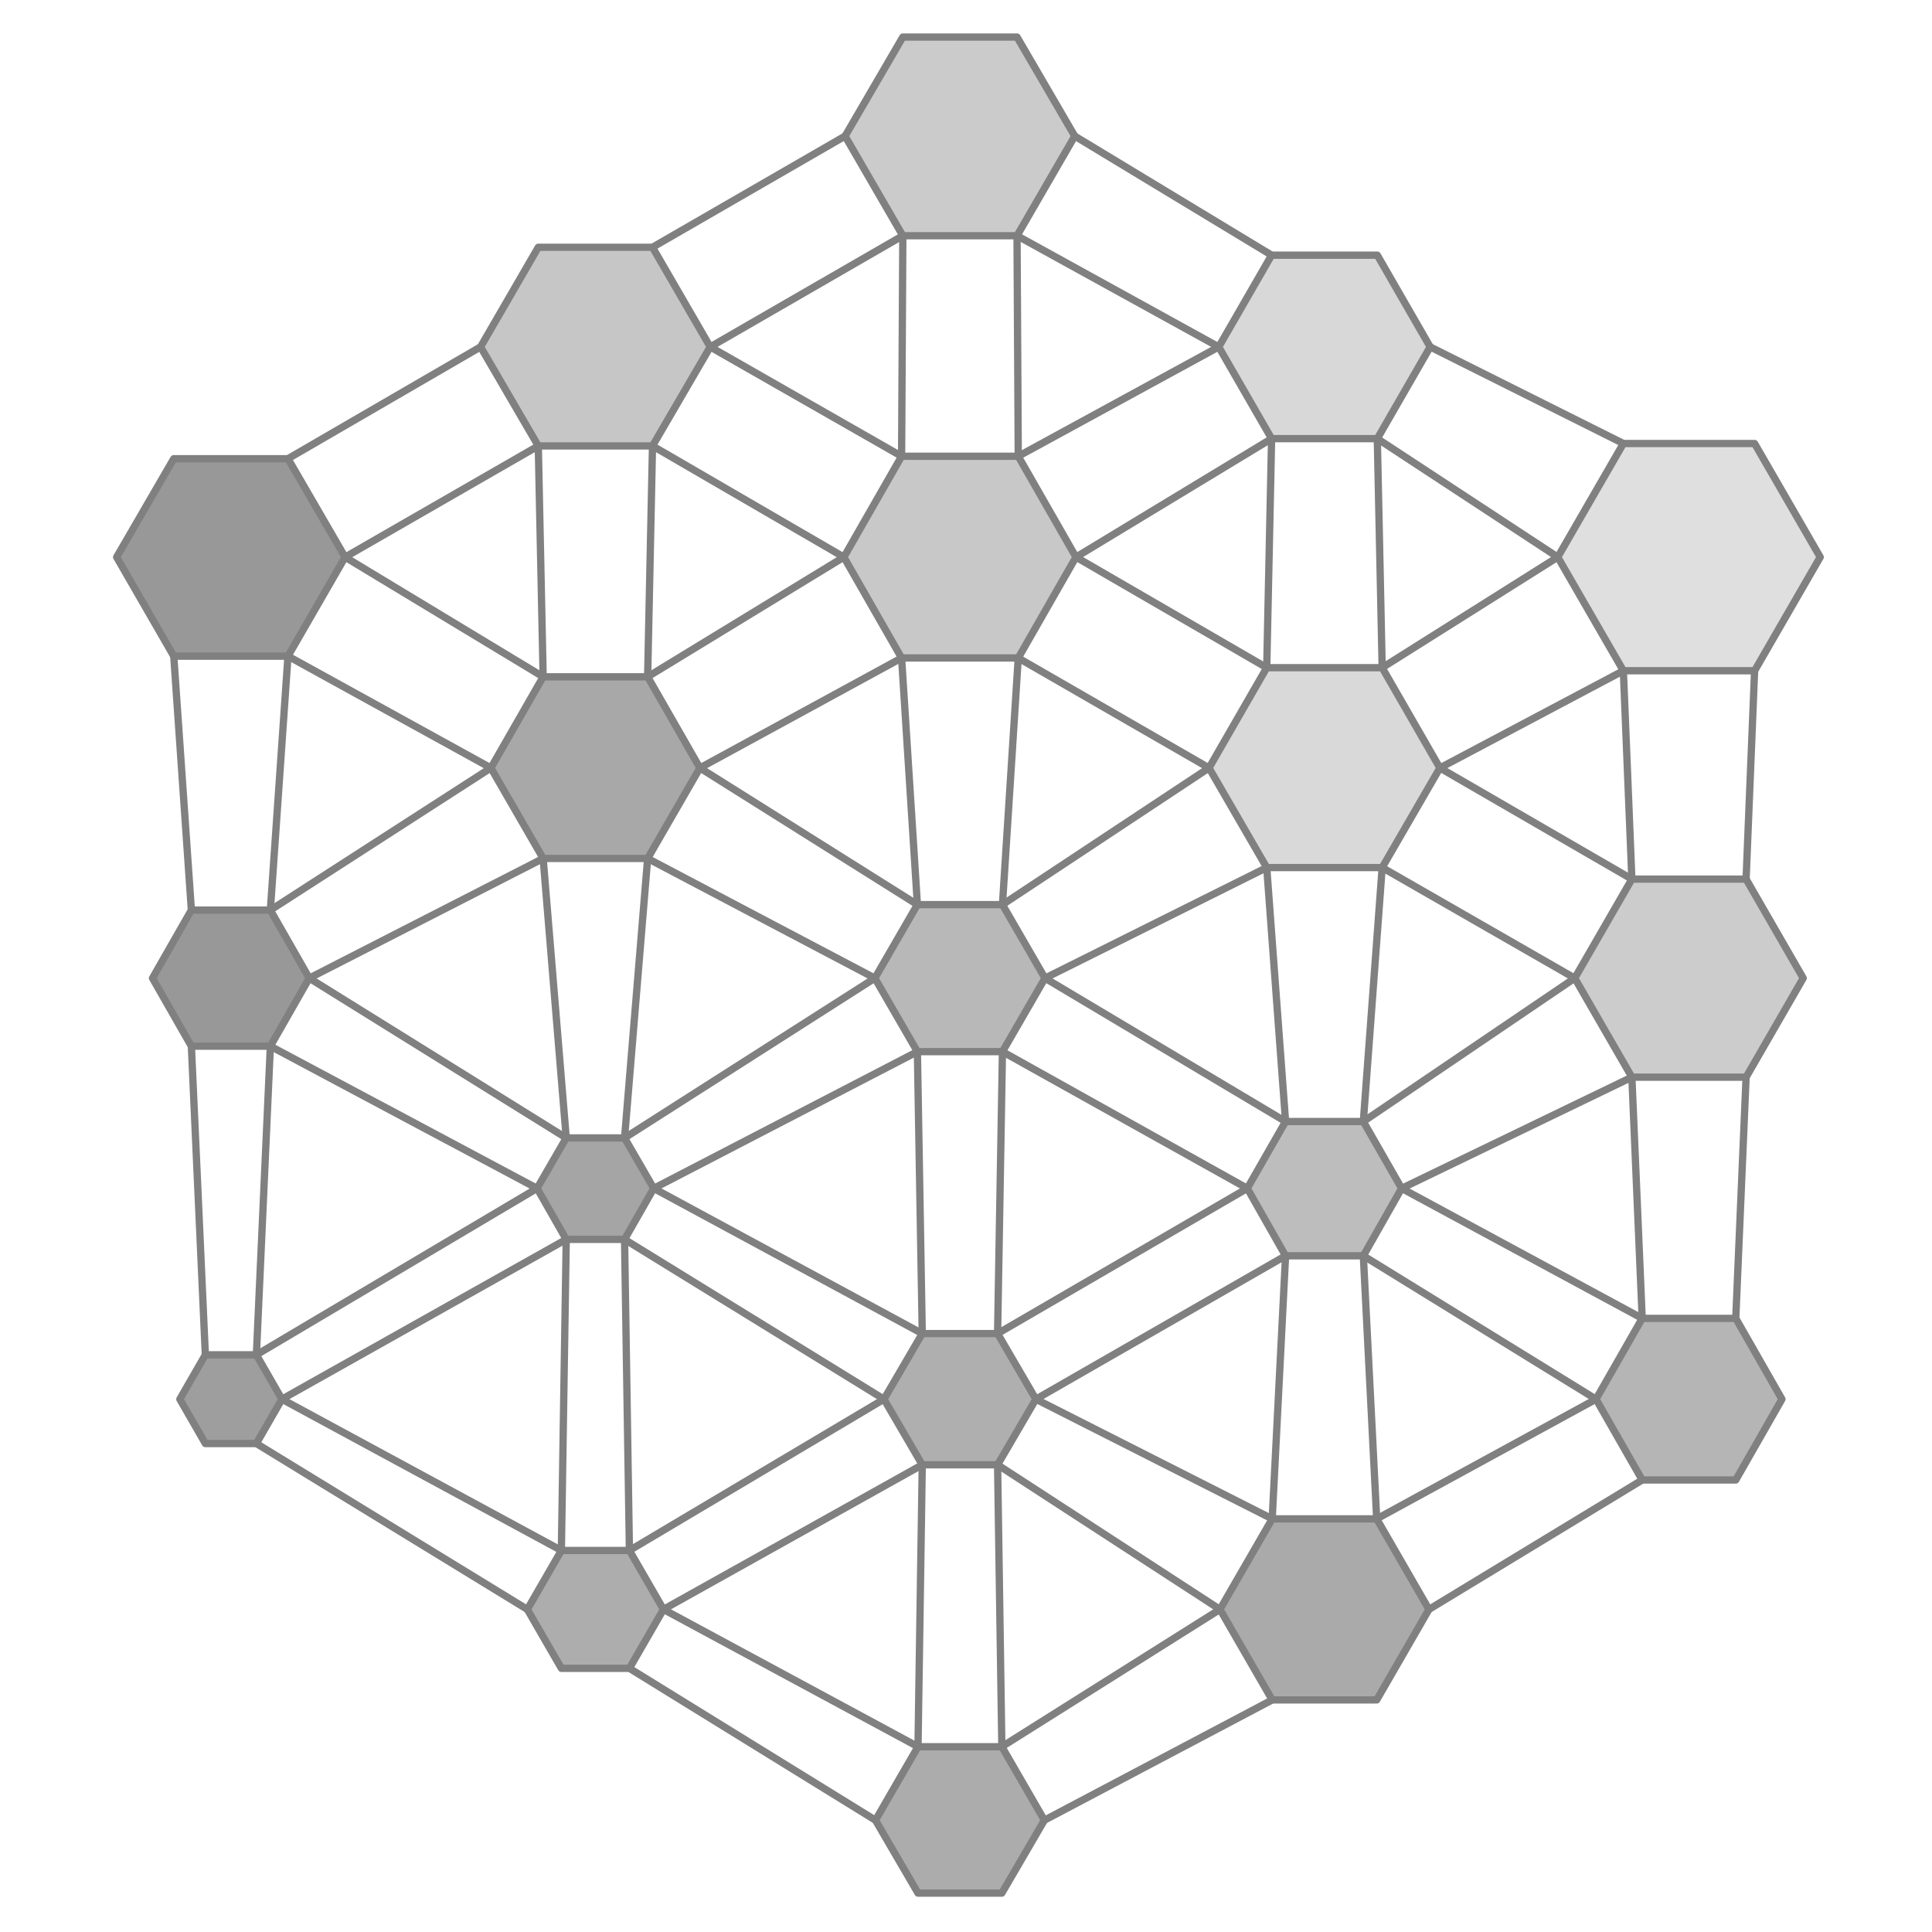
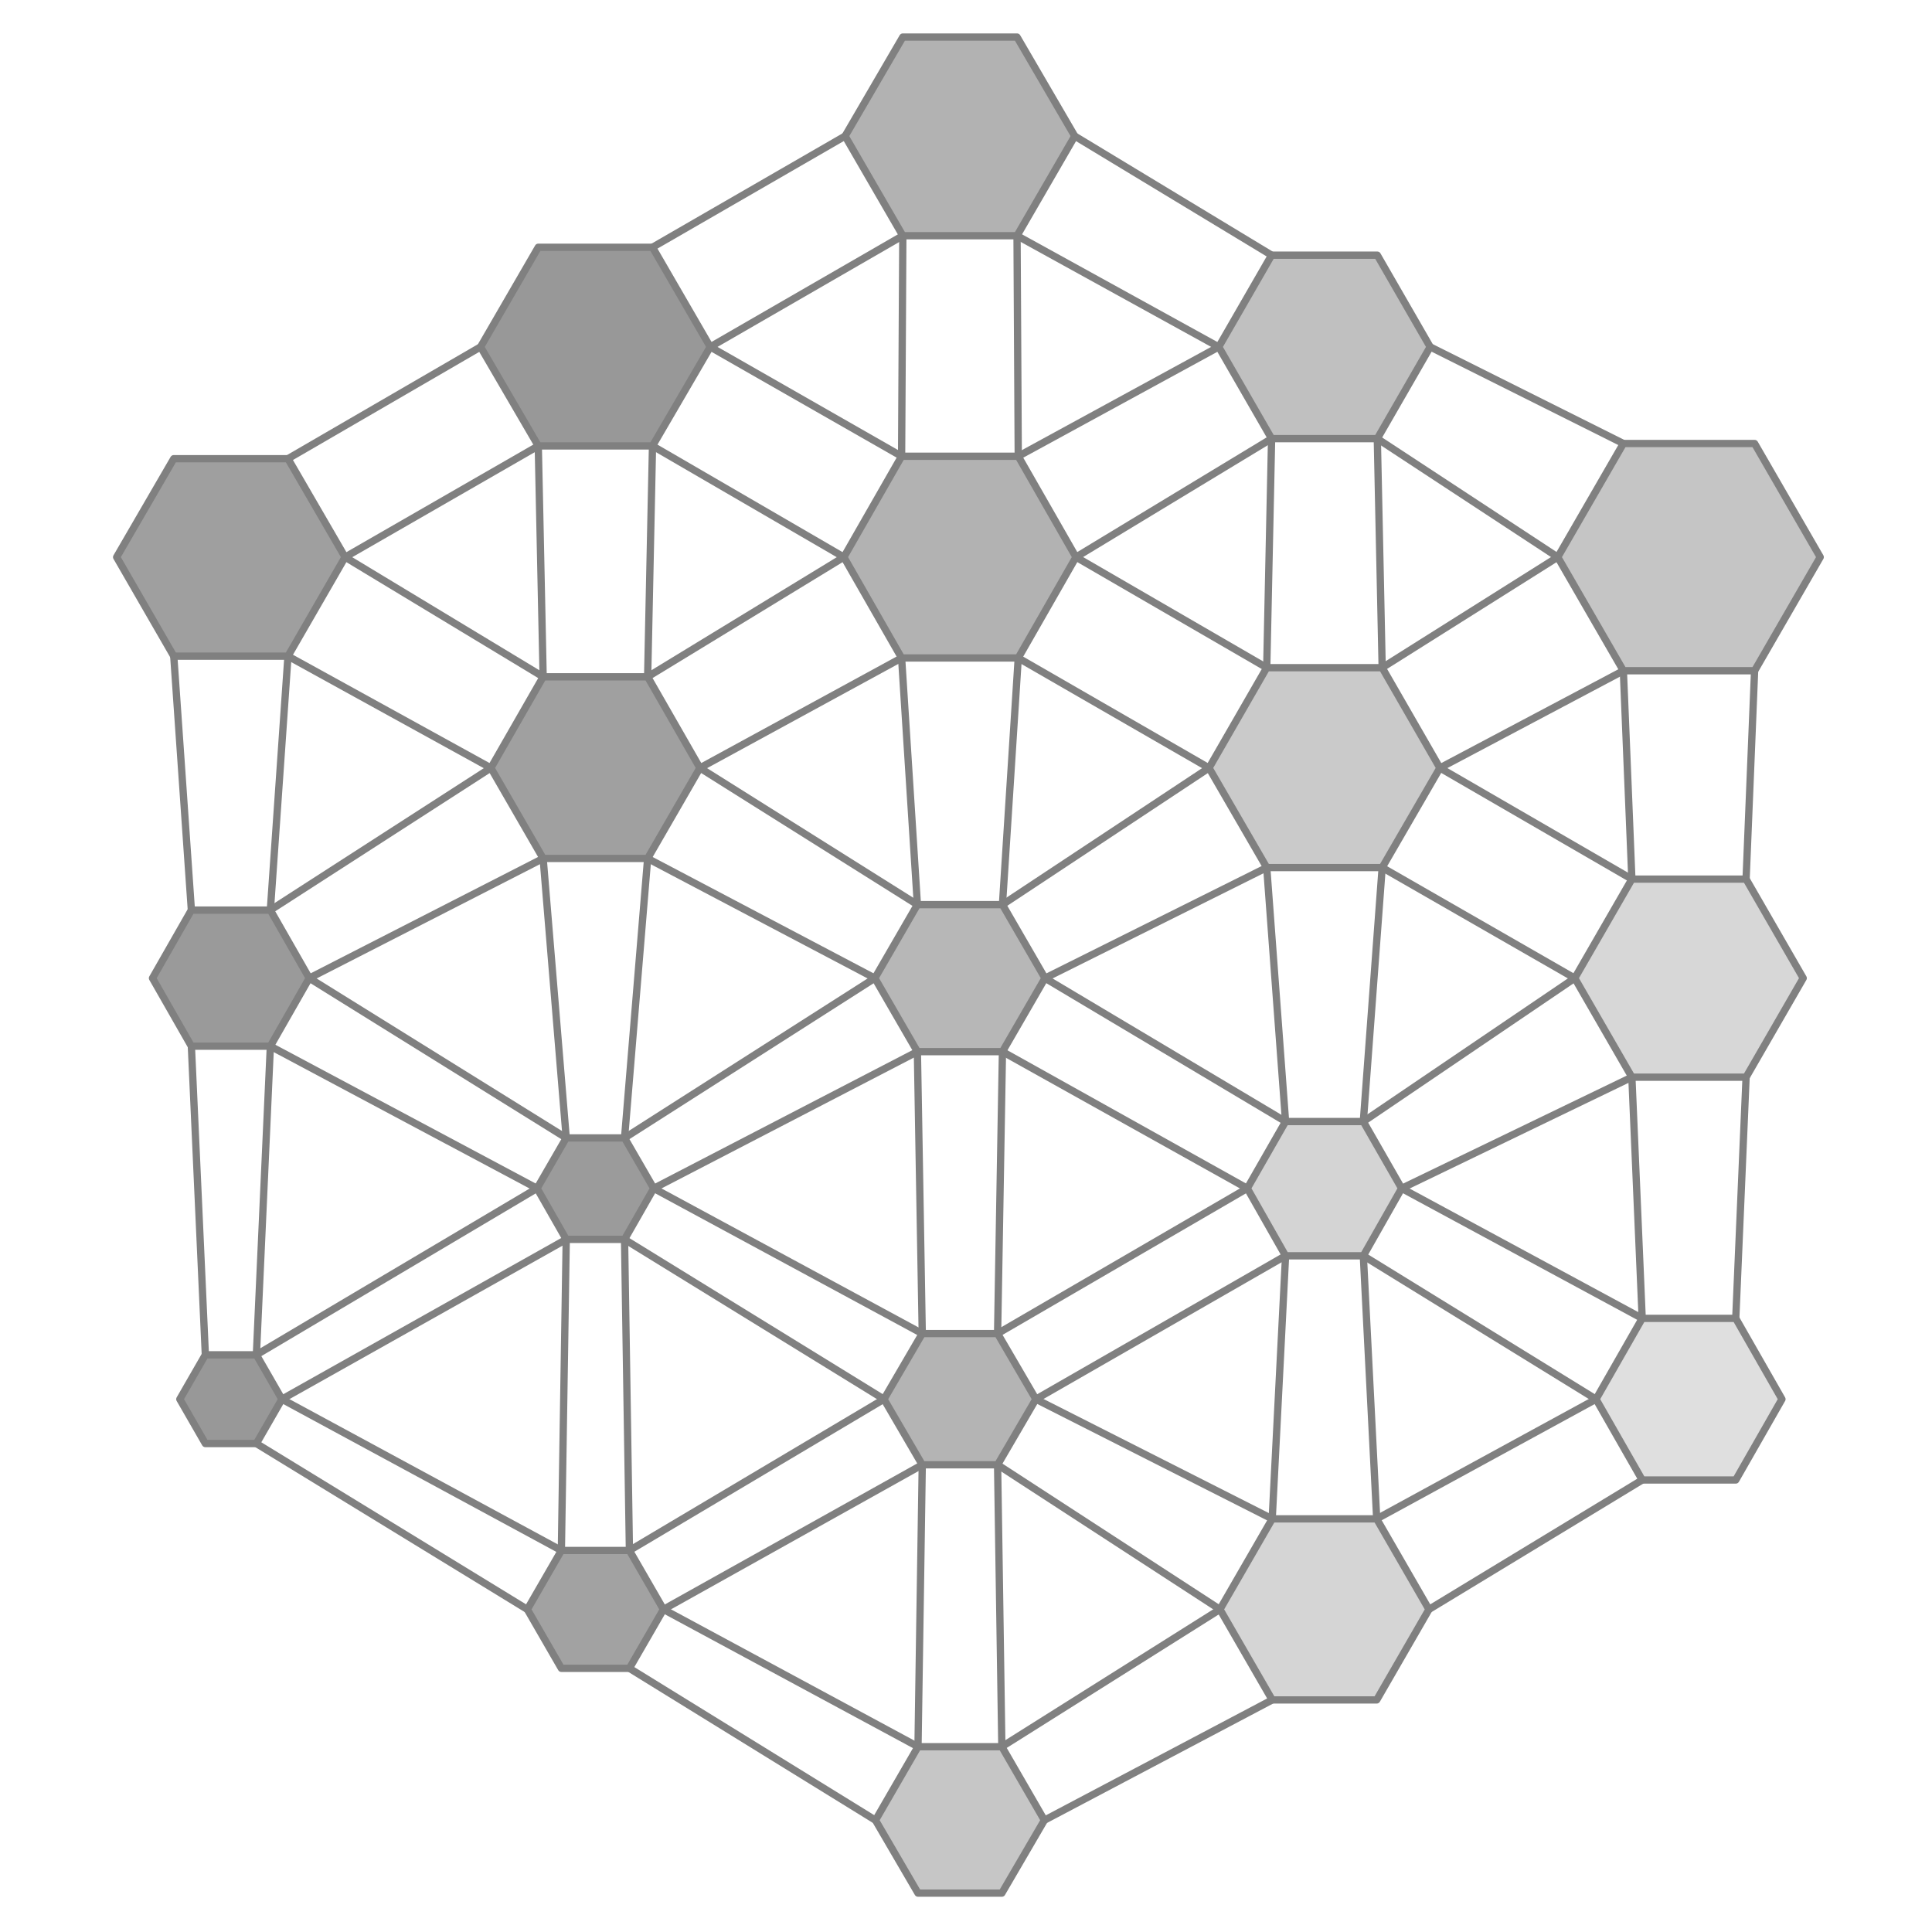
<svg xmlns="http://www.w3.org/2000/svg" viewBox="-14.5 -16.1 29.2 31.8" width="800" height="800">
-   <polygon points="-10.12,-6.93 -11.06,-5.30 -12.94,-5.30 -13.88,-6.93 -12.94,-8.55 -11.06,-8.55" fill="rgb(141,141,141)" stroke="none" opacity="0.9" />
-   <polygon points="-10.71,0.00 -11.35,1.12 -12.65,1.12 -13.29,-0.00 -12.65,-1.12 -11.35,-1.12" fill="rgb(141,141,141)" stroke="none" opacity="0.9" />
-   <polygon points="-11.16,6.93 -11.58,7.66 -12.42,7.66 -12.84,6.93 -12.42,6.20 -11.58,6.20" fill="rgb(147,147,147)" stroke="none" opacity="0.9" />
-   <polygon points="-4.11,-10.39 -5.06,-8.76 -6.94,-8.76 -7.89,-10.39 -6.94,-12.03 -5.06,-12.03" fill="rgb(192,192,192)" stroke="none" opacity="0.9" />
-   <polygon points="-4.28,-3.46 -5.14,-1.97 -6.86,-1.97 -7.72,-3.46 -6.86,-4.96 -5.14,-4.96" fill="rgb(158,158,158)" stroke="none" opacity="0.9" />
-   <polygon points="-5.04,3.46 -5.52,4.30 -6.48,4.30 -6.96,3.46 -6.48,2.63 -5.52,2.63" fill="rgb(155,155,155)" stroke="none" opacity="0.9" />
-   <polygon points="-4.88,10.39 -5.44,11.36 -6.56,11.36 -7.12,10.39 -6.56,9.42 -5.44,9.42" fill="rgb(164,164,164)" stroke="none" opacity="0.9" />
-   <polygon points="1.89,-13.86 0.94,-12.22 -0.94,-12.22 -1.89,-13.86 -0.94,-15.49 0.94,-15.49" fill="rgb(197,197,197)" stroke="none" opacity="0.9" />
-   <polygon points="1.91,-6.93 0.96,-5.27 -0.96,-5.27 -1.91,-6.93 -0.96,-8.59 0.96,-8.59" fill="rgb(194,194,194)" stroke="none" opacity="0.9" />
-   <polygon points="1.40,0.00 0.70,1.21 -0.70,1.21 -1.40,-0.00 -0.70,-1.21 0.70,-1.21" fill="rgb(176,176,176)" stroke="none" opacity="0.9" />
-   <polygon points="1.25,6.93 0.62,8.01 -0.62,8.01 -1.25,6.93 -0.62,5.85 0.62,5.85" fill="rgb(166,166,166)" stroke="none" opacity="0.9" />
-   <polygon points="1.39,13.86 0.69,15.06 -0.69,15.06 -1.39,13.86 -0.69,12.65 0.69,12.65" fill="rgb(163,163,163)" stroke="none" opacity="0.9" />
-   <polygon points="7.74,-10.39 6.87,-8.88 5.13,-8.88 4.26,-10.39 5.13,-11.90 6.87,-11.90" fill="rgb(212,212,212)" stroke="none" opacity="0.9" />
-   <polygon points="7.90,-3.46 6.95,-1.82 5.05,-1.82 4.10,-3.46 5.05,-5.11 6.95,-5.11" fill="rgb(213,213,213)" stroke="none" opacity="0.9" />
-   <polygon points="7.27,3.46 6.64,4.57 5.36,4.57 4.73,3.46 5.36,2.36 6.64,2.36" fill="rgb(182,182,182)" stroke="none" opacity="0.9" />
-   <polygon points="7.72,10.39 6.86,11.88 5.14,11.88 4.28,10.39 5.14,8.90 6.86,8.90" fill="rgb(161,161,161)" stroke="none" opacity="0.9" />
-   <polygon points="14.16,-6.93 13.08,-5.06 10.92,-5.06 9.84,-6.93 10.92,-8.80 13.08,-8.80" fill="rgb(220,220,220)" stroke="none" opacity="0.9" />
-   <polygon points="13.88,0.00 12.94,1.63 11.06,1.63 10.12,-0.00 11.06,-1.63 12.94,-1.63" fill="rgb(199,199,199)" stroke="none" opacity="0.9" />
-   <polygon points="13.53,6.93 12.77,8.26 11.23,8.26 10.47,6.93 11.23,5.60 12.77,5.60" fill="rgb(173,173,173)" stroke="none" opacity="0.9" />
+   <polygon points="-10.12,-6.93 -11.06,-5.30 -12.94,-5.30 -13.88,-6.93 -12.94,-8.55 -11.06,-8.55" fill="rgb(149,149,149)" stroke="none" opacity="0.9" />
+   <polygon points="-10.71,0.00 -11.35,1.12 -12.65,1.12 -13.29,-0.00 -12.65,-1.12 -11.35,-1.12" fill="rgb(143,143,143)" stroke="none" opacity="0.9" />
+   <polygon points="-11.16,6.93 -11.58,7.66 -12.42,7.66 -12.84,6.93 -12.42,6.20 -11.58,6.20" fill="rgb(141,141,141)" stroke="none" opacity="0.9" />
+   <polygon points="-4.11,-10.39 -5.06,-8.76 -6.94,-8.76 -7.89,-10.39 -6.94,-12.03 -5.06,-12.03" fill="rgb(141,141,141)" stroke="none" opacity="0.9" />
+   <polygon points="-4.28,-3.46 -5.14,-1.97 -6.86,-1.97 -7.72,-3.46 -6.86,-4.96 -5.14,-4.96" fill="rgb(150,150,150)" stroke="none" opacity="0.9" />
+   <polygon points="-5.04,3.46 -5.52,4.30 -6.48,4.30 -6.96,3.46 -6.48,2.63 -5.52,2.63" fill="rgb(144,144,144)" stroke="none" opacity="0.9" />
+   <polygon points="-4.88,10.39 -5.44,11.36 -6.56,11.36 -7.12,10.39 -6.56,9.42 -5.44,9.42" fill="rgb(152,152,152)" stroke="none" opacity="0.9" />
+   <polygon points="1.89,-13.86 0.94,-12.22 -0.94,-12.22 -1.89,-13.86 -0.94,-15.49 0.94,-15.49" fill="rgb(170,170,170)" stroke="none" opacity="0.9" />
+   <polygon points="1.91,-6.93 0.96,-5.27 -0.96,-5.27 -1.91,-6.93 -0.96,-8.59 0.96,-8.59" fill="rgb(170,170,170)" stroke="none" opacity="0.9" />
+   <polygon points="1.40,0.00 0.70,1.21 -0.70,1.21 -1.40,-0.00 -0.70,-1.21 0.70,-1.21" fill="rgb(175,175,175)" stroke="none" opacity="0.9" />
+   <polygon points="1.25,6.93 0.62,8.01 -0.62,8.01 -1.25,6.93 -0.62,5.85 0.62,5.85" fill="rgb(172,172,172)" stroke="none" opacity="0.9" />
+   <polygon points="1.39,13.86 0.69,15.06 -0.69,15.06 -1.39,13.86 -0.69,12.65 0.69,12.65" fill="rgb(192,192,192)" stroke="none" opacity="0.9" />
+   <polygon points="7.74,-10.39 6.87,-8.88 5.13,-8.88 4.26,-10.39 5.13,-11.90 6.87,-11.90" fill="rgb(185,185,185)" stroke="none" opacity="0.9" />
+   <polygon points="7.90,-3.46 6.95,-1.82 5.05,-1.82 4.10,-3.46 5.05,-5.11 6.95,-5.11" fill="rgb(196,196,196)" stroke="none" opacity="0.9" />
+   <polygon points="7.27,3.46 6.64,4.57 5.36,4.57 4.73,3.46 5.36,2.36 6.64,2.36" fill="rgb(207,207,207)" stroke="none" opacity="0.9" />
+   <polygon points="7.72,10.39 6.86,11.88 5.14,11.88 4.28,10.39 5.14,8.90 6.86,8.90" fill="rgb(208,208,208)" stroke="none" opacity="0.9" />
+   <polygon points="14.16,-6.93 13.08,-5.06 10.92,-5.06 9.84,-6.93 10.92,-8.80 13.08,-8.80" fill="rgb(191,191,191)" stroke="none" opacity="0.9" />
+   <polygon points="13.88,0.00 12.94,1.63 11.06,1.63 10.12,-0.00 11.06,-1.63 12.94,-1.63" fill="rgb(211,211,211)" stroke="none" opacity="0.9" />
+   <polygon points="13.53,6.93 12.77,8.26 11.23,8.26 10.47,6.93 11.23,5.60 12.77,5.60" fill="rgb(220,220,220)" stroke="none" opacity="0.9" />
  <polygon points="-10.12,-6.93 -11.06,-5.30 -12.94,-5.30 -13.88,-6.93 -12.94,-8.55 -11.06,-8.55" fill="none" stroke="gray" stroke-width="0.12" stroke-linejoin="round" />
  <polygon points="-10.71,0.00 -11.35,1.12 -12.65,1.12 -13.29,-0.00 -12.65,-1.12 -11.35,-1.12" fill="none" stroke="gray" stroke-width="0.12" stroke-linejoin="round" />
  <polygon points="-11.16,6.93 -11.58,7.66 -12.42,7.66 -12.84,6.93 -12.42,6.20 -11.58,6.20" fill="none" stroke="gray" stroke-width="0.12" stroke-linejoin="round" />
  <polygon points="-4.11,-10.39 -5.06,-8.76 -6.94,-8.76 -7.89,-10.39 -6.94,-12.03 -5.06,-12.03" fill="none" stroke="gray" stroke-width="0.12" stroke-linejoin="round" />
  <polygon points="-4.28,-3.46 -5.14,-1.97 -6.86,-1.97 -7.72,-3.46 -6.86,-4.96 -5.14,-4.96" fill="none" stroke="gray" stroke-width="0.12" stroke-linejoin="round" />
  <polygon points="-5.04,3.46 -5.52,4.30 -6.48,4.30 -6.96,3.46 -6.48,2.63 -5.52,2.63" fill="none" stroke="gray" stroke-width="0.12" stroke-linejoin="round" />
  <polygon points="-4.88,10.39 -5.44,11.36 -6.56,11.36 -7.12,10.39 -6.56,9.42 -5.44,9.42" fill="none" stroke="gray" stroke-width="0.12" stroke-linejoin="round" />
  <polygon points="1.89,-13.86 0.94,-12.22 -0.94,-12.22 -1.89,-13.86 -0.94,-15.49 0.94,-15.49" fill="none" stroke="gray" stroke-width="0.12" stroke-linejoin="round" />
  <polygon points="1.91,-6.93 0.96,-5.27 -0.96,-5.27 -1.91,-6.93 -0.96,-8.59 0.96,-8.59" fill="none" stroke="gray" stroke-width="0.12" stroke-linejoin="round" />
  <polygon points="1.40,0.00 0.70,1.21 -0.70,1.21 -1.40,-0.00 -0.70,-1.21 0.70,-1.21" fill="none" stroke="gray" stroke-width="0.12" stroke-linejoin="round" />
  <polygon points="1.25,6.93 0.62,8.01 -0.62,8.01 -1.25,6.93 -0.62,5.85 0.62,5.85" fill="none" stroke="gray" stroke-width="0.12" stroke-linejoin="round" />
  <polygon points="1.39,13.86 0.69,15.06 -0.69,15.06 -1.39,13.86 -0.69,12.65 0.69,12.65" fill="none" stroke="gray" stroke-width="0.12" stroke-linejoin="round" />
  <polygon points="7.74,-10.39 6.87,-8.88 5.13,-8.88 4.26,-10.39 5.13,-11.90 6.87,-11.90" fill="none" stroke="gray" stroke-width="0.12" stroke-linejoin="round" />
  <polygon points="7.90,-3.46 6.95,-1.82 5.05,-1.82 4.10,-3.46 5.05,-5.11 6.95,-5.11" fill="none" stroke="gray" stroke-width="0.12" stroke-linejoin="round" />
  <polygon points="7.27,3.46 6.64,4.57 5.36,4.57 4.73,3.46 5.36,2.36 6.64,2.36" fill="none" stroke="gray" stroke-width="0.12" stroke-linejoin="round" />
  <polygon points="7.72,10.39 6.86,11.88 5.14,11.88 4.28,10.39 5.14,8.90 6.86,8.90" fill="none" stroke="gray" stroke-width="0.12" stroke-linejoin="round" />
  <polygon points="14.16,-6.93 13.08,-5.06 10.92,-5.06 9.84,-6.93 10.92,-8.80 13.08,-8.80" fill="none" stroke="gray" stroke-width="0.12" stroke-linejoin="round" />
  <polygon points="13.88,0.00 12.94,1.63 11.06,1.63 10.12,-0.00 11.06,-1.63 12.94,-1.63" fill="none" stroke="gray" stroke-width="0.12" stroke-linejoin="round" />
  <polygon points="13.53,6.93 12.77,8.26 11.23,8.26 10.47,6.93 11.23,5.60 12.77,5.60" fill="none" stroke="gray" stroke-width="0.12" stroke-linejoin="round" />
  <line x1="-10.12" y1="-6.93" x2="-6.86" y2="-4.96" stroke="gray" stroke-width="0.12" stroke-linecap="round" />
  <line x1="-11.06" y1="-5.30" x2="-7.72" y2="-3.46" stroke="gray" stroke-width="0.12" stroke-linecap="round" />
  <line x1="-10.71" y1="0.00" x2="-6.48" y2="2.63" stroke="gray" stroke-width="0.12" stroke-linecap="round" />
  <line x1="-11.35" y1="1.12" x2="-6.96" y2="3.46" stroke="gray" stroke-width="0.12" stroke-linecap="round" />
  <line x1="-12.65" y1="-1.12" x2="-12.94" y2="-5.30" stroke="gray" stroke-width="0.12" stroke-linecap="round" />
  <line x1="-11.35" y1="-1.12" x2="-11.06" y2="-5.30" stroke="gray" stroke-width="0.12" stroke-linecap="round" />
  <line x1="-11.16" y1="6.93" x2="-6.56" y2="9.42" stroke="gray" stroke-width="0.12" stroke-linecap="round" />
  <line x1="-11.58" y1="7.66" x2="-7.12" y2="10.39" stroke="gray" stroke-width="0.12" stroke-linecap="round" />
  <line x1="-12.42" y1="6.20" x2="-12.65" y2="1.12" stroke="gray" stroke-width="0.12" stroke-linecap="round" />
  <line x1="-11.58" y1="6.20" x2="-11.35" y2="1.12" stroke="gray" stroke-width="0.12" stroke-linecap="round" />
  <line x1="-4.11" y1="-10.39" x2="-0.96" y2="-8.59" stroke="gray" stroke-width="0.12" stroke-linecap="round" />
  <line x1="-5.06" y1="-8.76" x2="-1.91" y2="-6.93" stroke="gray" stroke-width="0.12" stroke-linecap="round" />
  <line x1="-6.94" y1="-8.76" x2="-10.12" y2="-6.93" stroke="gray" stroke-width="0.12" stroke-linecap="round" />
  <line x1="-7.89" y1="-10.39" x2="-11.06" y2="-8.55" stroke="gray" stroke-width="0.12" stroke-linecap="round" />
  <line x1="-4.28" y1="-3.46" x2="-0.70" y2="-1.21" stroke="gray" stroke-width="0.12" stroke-linecap="round" />
  <line x1="-5.14" y1="-1.97" x2="-1.40" y2="-0.00" stroke="gray" stroke-width="0.12" stroke-linecap="round" />
  <line x1="-6.86" y1="-1.97" x2="-10.71" y2="0.00" stroke="gray" stroke-width="0.12" stroke-linecap="round" />
  <line x1="-7.72" y1="-3.46" x2="-11.35" y2="-1.12" stroke="gray" stroke-width="0.12" stroke-linecap="round" />
  <line x1="-6.86" y1="-4.96" x2="-6.94" y2="-8.76" stroke="gray" stroke-width="0.12" stroke-linecap="round" />
  <line x1="-5.14" y1="-4.96" x2="-5.06" y2="-8.76" stroke="gray" stroke-width="0.12" stroke-linecap="round" />
  <line x1="-5.04" y1="3.46" x2="-0.62" y2="5.85" stroke="gray" stroke-width="0.12" stroke-linecap="round" />
  <line x1="-5.52" y1="4.30" x2="-1.25" y2="6.93" stroke="gray" stroke-width="0.12" stroke-linecap="round" />
  <line x1="-6.48" y1="4.30" x2="-11.16" y2="6.93" stroke="gray" stroke-width="0.12" stroke-linecap="round" />
  <line x1="-6.96" y1="3.46" x2="-11.58" y2="6.20" stroke="gray" stroke-width="0.12" stroke-linecap="round" />
  <line x1="-6.48" y1="2.63" x2="-6.86" y2="-1.97" stroke="gray" stroke-width="0.12" stroke-linecap="round" />
  <line x1="-5.52" y1="2.63" x2="-5.14" y2="-1.97" stroke="gray" stroke-width="0.12" stroke-linecap="round" />
  <line x1="-4.88" y1="10.39" x2="-0.69" y2="12.65" stroke="gray" stroke-width="0.12" stroke-linecap="round" />
  <line x1="-5.44" y1="11.36" x2="-1.39" y2="13.86" stroke="gray" stroke-width="0.12" stroke-linecap="round" />
  <line x1="-6.56" y1="9.42" x2="-6.48" y2="4.30" stroke="gray" stroke-width="0.12" stroke-linecap="round" />
  <line x1="-5.44" y1="9.42" x2="-5.52" y2="4.30" stroke="gray" stroke-width="0.12" stroke-linecap="round" />
  <line x1="1.89" y1="-13.86" x2="5.13" y2="-11.90" stroke="gray" stroke-width="0.12" stroke-linecap="round" />
  <line x1="0.94" y1="-12.22" x2="4.26" y2="-10.39" stroke="gray" stroke-width="0.12" stroke-linecap="round" />
  <line x1="-0.94" y1="-12.22" x2="-4.11" y2="-10.39" stroke="gray" stroke-width="0.12" stroke-linecap="round" />
  <line x1="-1.89" y1="-13.86" x2="-5.06" y2="-12.03" stroke="gray" stroke-width="0.12" stroke-linecap="round" />
  <line x1="1.91" y1="-6.93" x2="5.05" y2="-5.11" stroke="gray" stroke-width="0.12" stroke-linecap="round" />
  <line x1="0.96" y1="-5.27" x2="4.10" y2="-3.46" stroke="gray" stroke-width="0.12" stroke-linecap="round" />
  <line x1="-0.96" y1="-5.27" x2="-4.28" y2="-3.46" stroke="gray" stroke-width="0.12" stroke-linecap="round" />
  <line x1="-1.91" y1="-6.93" x2="-5.14" y2="-4.96" stroke="gray" stroke-width="0.12" stroke-linecap="round" />
  <line x1="-0.96" y1="-8.59" x2="-0.94" y2="-12.22" stroke="gray" stroke-width="0.12" stroke-linecap="round" />
  <line x1="0.96" y1="-8.59" x2="0.94" y2="-12.22" stroke="gray" stroke-width="0.12" stroke-linecap="round" />
  <line x1="1.40" y1="0.00" x2="5.36" y2="2.36" stroke="gray" stroke-width="0.12" stroke-linecap="round" />
  <line x1="0.70" y1="1.21" x2="4.73" y2="3.46" stroke="gray" stroke-width="0.12" stroke-linecap="round" />
  <line x1="-0.70" y1="1.21" x2="-5.04" y2="3.46" stroke="gray" stroke-width="0.12" stroke-linecap="round" />
  <line x1="-1.40" y1="-0.00" x2="-5.52" y2="2.63" stroke="gray" stroke-width="0.12" stroke-linecap="round" />
  <line x1="-0.70" y1="-1.21" x2="-0.96" y2="-5.27" stroke="gray" stroke-width="0.12" stroke-linecap="round" />
  <line x1="0.70" y1="-1.21" x2="0.96" y2="-5.27" stroke="gray" stroke-width="0.12" stroke-linecap="round" />
  <line x1="1.25" y1="6.93" x2="5.14" y2="8.90" stroke="gray" stroke-width="0.12" stroke-linecap="round" />
  <line x1="0.62" y1="8.01" x2="4.28" y2="10.39" stroke="gray" stroke-width="0.12" stroke-linecap="round" />
  <line x1="-0.62" y1="8.01" x2="-4.88" y2="10.39" stroke="gray" stroke-width="0.12" stroke-linecap="round" />
  <line x1="-1.25" y1="6.93" x2="-5.44" y2="9.42" stroke="gray" stroke-width="0.12" stroke-linecap="round" />
  <line x1="-0.62" y1="5.85" x2="-0.70" y2="1.21" stroke="gray" stroke-width="0.12" stroke-linecap="round" />
  <line x1="0.62" y1="5.85" x2="0.70" y2="1.21" stroke="gray" stroke-width="0.12" stroke-linecap="round" />
  <line x1="-0.69" y1="12.65" x2="-0.62" y2="8.01" stroke="gray" stroke-width="0.12" stroke-linecap="round" />
  <line x1="0.69" y1="12.65" x2="0.62" y2="8.01" stroke="gray" stroke-width="0.12" stroke-linecap="round" />
  <line x1="7.74" y1="-10.39" x2="10.92" y2="-8.80" stroke="gray" stroke-width="0.12" stroke-linecap="round" />
  <line x1="6.87" y1="-8.88" x2="9.84" y2="-6.93" stroke="gray" stroke-width="0.12" stroke-linecap="round" />
  <line x1="5.13" y1="-8.88" x2="1.91" y2="-6.93" stroke="gray" stroke-width="0.12" stroke-linecap="round" />
  <line x1="4.26" y1="-10.39" x2="0.96" y2="-8.59" stroke="gray" stroke-width="0.12" stroke-linecap="round" />
  <line x1="7.90" y1="-3.46" x2="11.06" y2="-1.63" stroke="gray" stroke-width="0.12" stroke-linecap="round" />
  <line x1="6.95" y1="-1.82" x2="10.12" y2="-0.00" stroke="gray" stroke-width="0.12" stroke-linecap="round" />
  <line x1="5.05" y1="-1.82" x2="1.40" y2="0.00" stroke="gray" stroke-width="0.12" stroke-linecap="round" />
  <line x1="4.10" y1="-3.46" x2="0.70" y2="-1.21" stroke="gray" stroke-width="0.12" stroke-linecap="round" />
  <line x1="5.05" y1="-5.11" x2="5.13" y2="-8.88" stroke="gray" stroke-width="0.12" stroke-linecap="round" />
  <line x1="6.95" y1="-5.11" x2="6.87" y2="-8.88" stroke="gray" stroke-width="0.12" stroke-linecap="round" />
  <line x1="7.27" y1="3.46" x2="11.23" y2="5.60" stroke="gray" stroke-width="0.12" stroke-linecap="round" />
  <line x1="6.64" y1="4.57" x2="10.47" y2="6.93" stroke="gray" stroke-width="0.12" stroke-linecap="round" />
  <line x1="5.36" y1="4.57" x2="1.25" y2="6.93" stroke="gray" stroke-width="0.12" stroke-linecap="round" />
  <line x1="4.73" y1="3.46" x2="0.62" y2="5.85" stroke="gray" stroke-width="0.12" stroke-linecap="round" />
  <line x1="5.36" y1="2.36" x2="5.05" y2="-1.82" stroke="gray" stroke-width="0.12" stroke-linecap="round" />
  <line x1="6.64" y1="2.36" x2="6.95" y2="-1.82" stroke="gray" stroke-width="0.12" stroke-linecap="round" />
  <line x1="5.14" y1="11.88" x2="1.39" y2="13.86" stroke="gray" stroke-width="0.12" stroke-linecap="round" />
  <line x1="4.28" y1="10.39" x2="0.69" y2="12.65" stroke="gray" stroke-width="0.12" stroke-linecap="round" />
  <line x1="5.14" y1="8.90" x2="5.36" y2="4.57" stroke="gray" stroke-width="0.12" stroke-linecap="round" />
  <line x1="6.86" y1="8.90" x2="6.64" y2="4.57" stroke="gray" stroke-width="0.12" stroke-linecap="round" />
  <line x1="10.92" y1="-5.06" x2="7.90" y2="-3.46" stroke="gray" stroke-width="0.12" stroke-linecap="round" />
  <line x1="9.84" y1="-6.93" x2="6.95" y2="-5.11" stroke="gray" stroke-width="0.12" stroke-linecap="round" />
  <line x1="11.06" y1="1.63" x2="7.27" y2="3.46" stroke="gray" stroke-width="0.12" stroke-linecap="round" />
  <line x1="10.12" y1="-0.00" x2="6.64" y2="2.36" stroke="gray" stroke-width="0.12" stroke-linecap="round" />
  <line x1="11.06" y1="-1.63" x2="10.92" y2="-5.06" stroke="gray" stroke-width="0.12" stroke-linecap="round" />
  <line x1="12.94" y1="-1.63" x2="13.08" y2="-5.06" stroke="gray" stroke-width="0.12" stroke-linecap="round" />
  <line x1="11.23" y1="8.26" x2="7.72" y2="10.39" stroke="gray" stroke-width="0.12" stroke-linecap="round" />
  <line x1="10.47" y1="6.93" x2="6.86" y2="8.90" stroke="gray" stroke-width="0.12" stroke-linecap="round" />
  <line x1="11.23" y1="5.60" x2="11.06" y2="1.63" stroke="gray" stroke-width="0.12" stroke-linecap="round" />
  <line x1="12.77" y1="5.60" x2="12.94" y2="1.63" stroke="gray" stroke-width="0.12" stroke-linecap="round" />
</svg>
